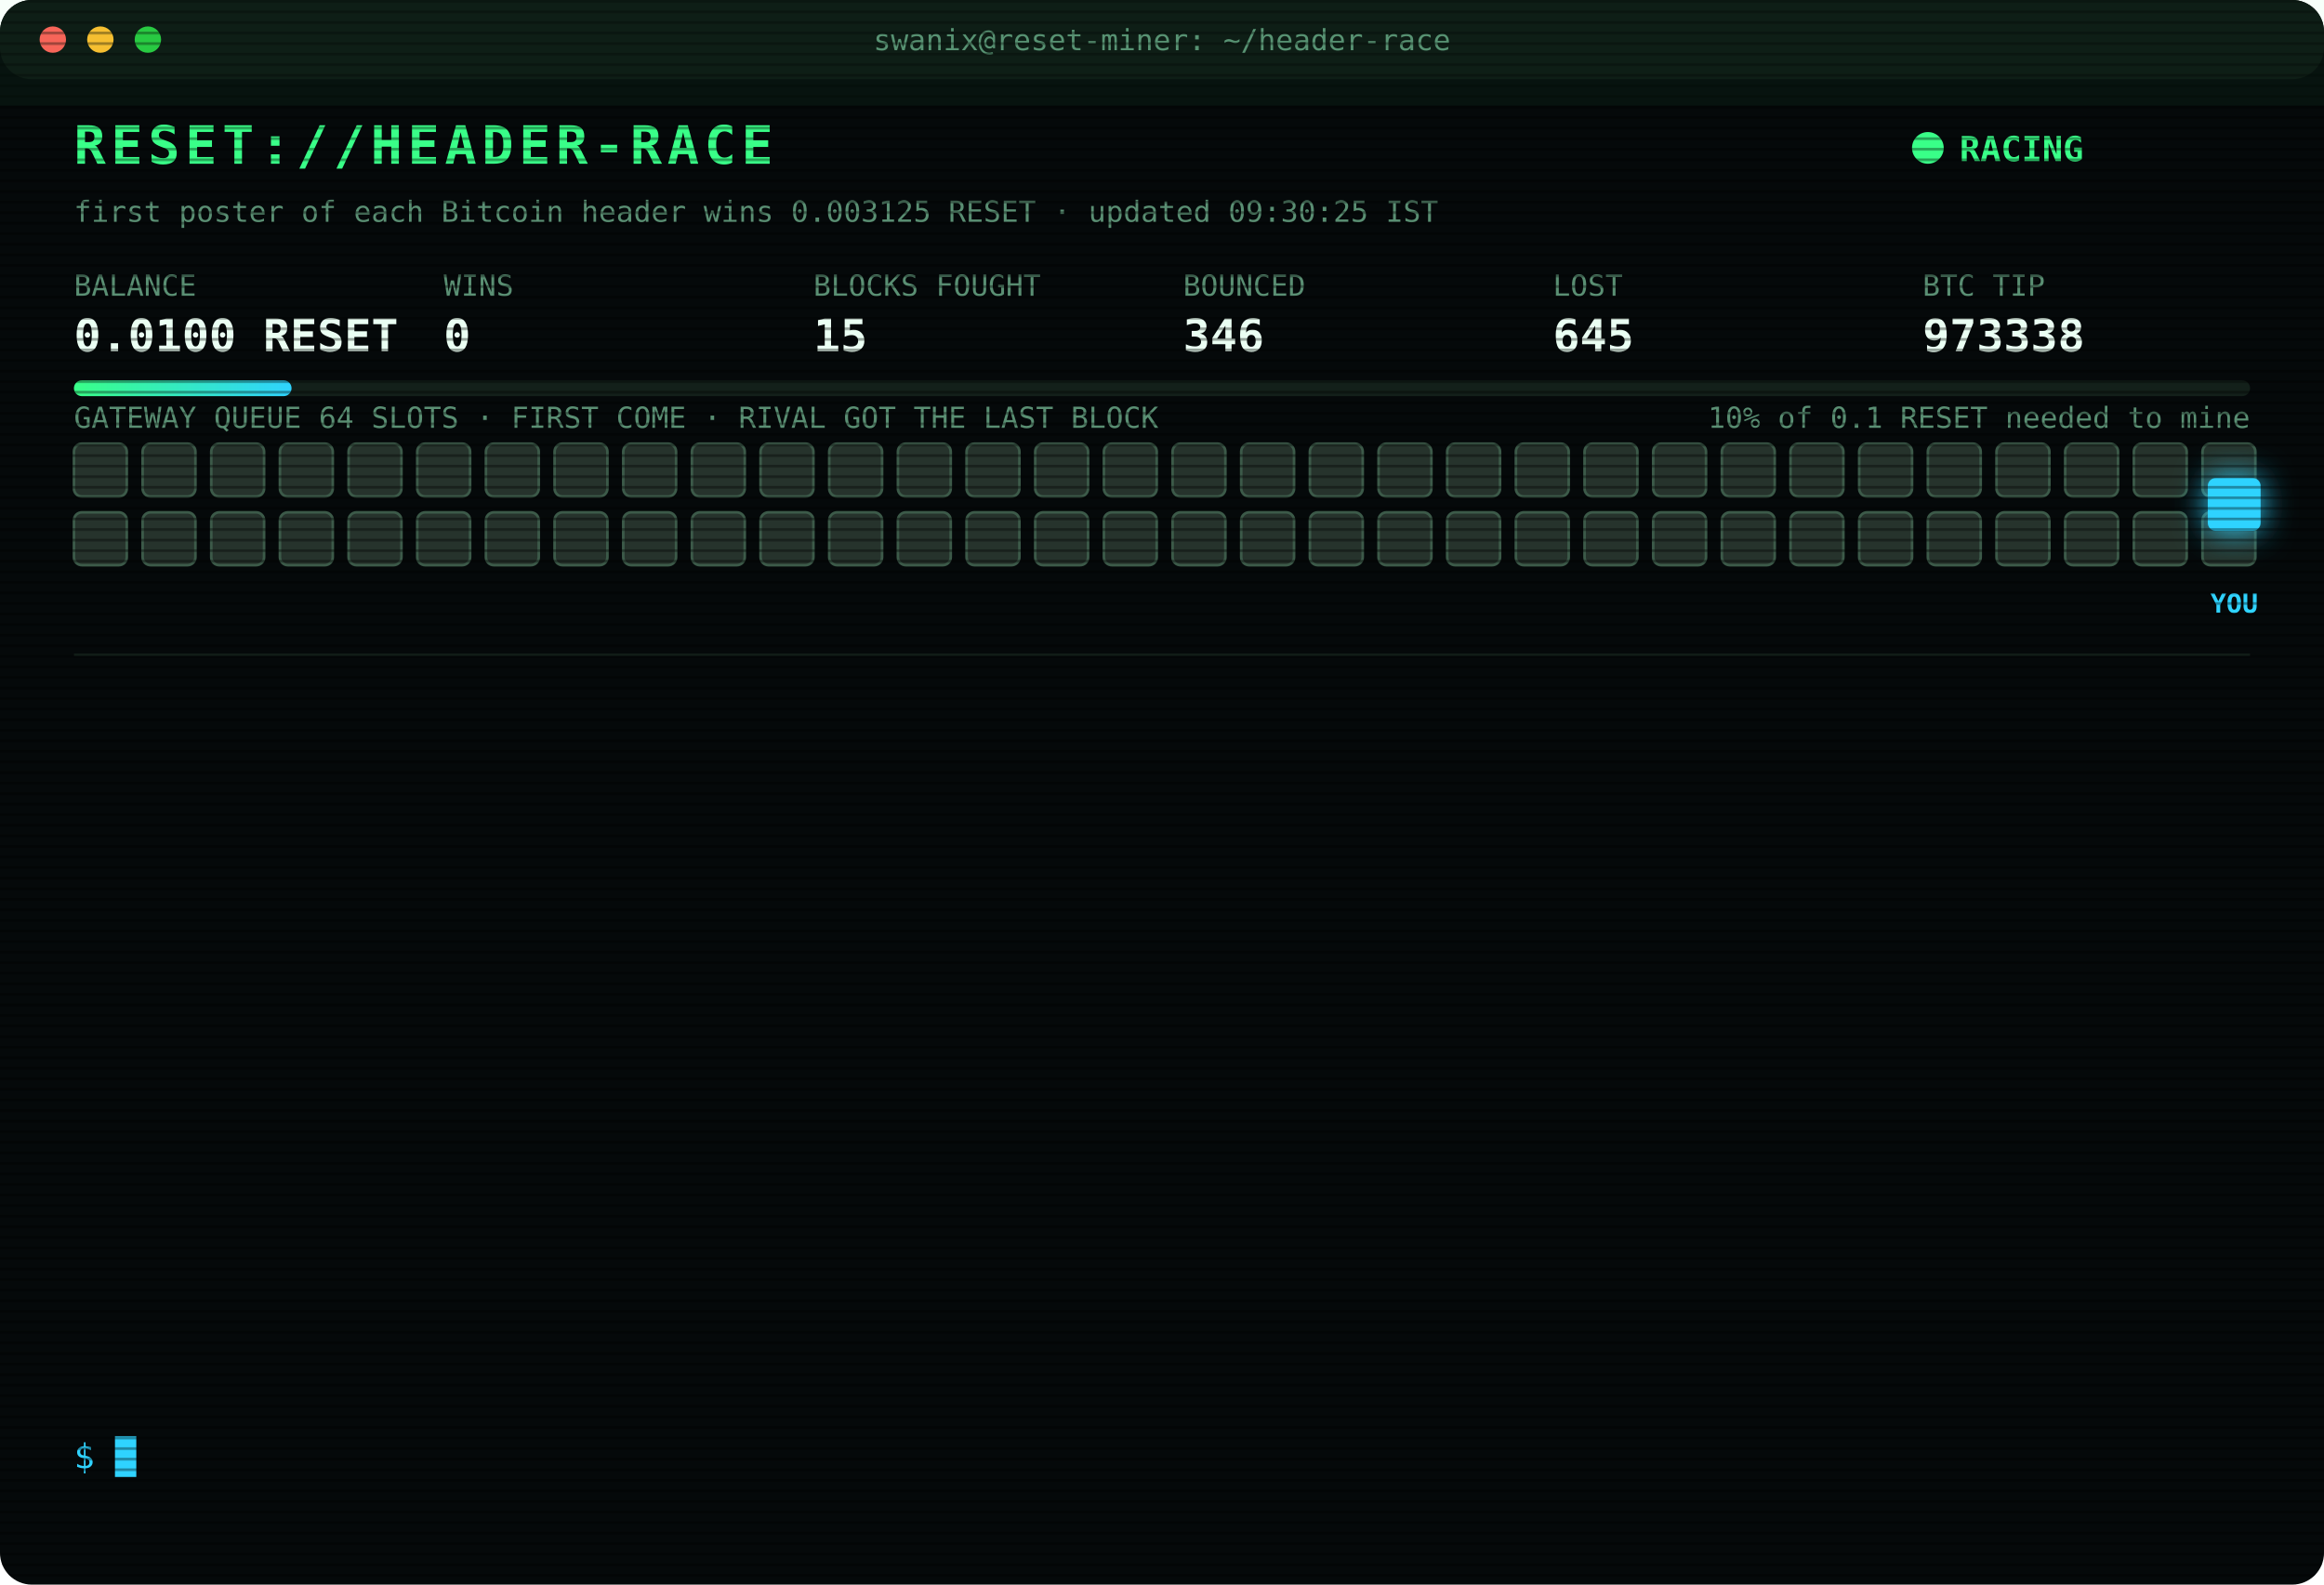
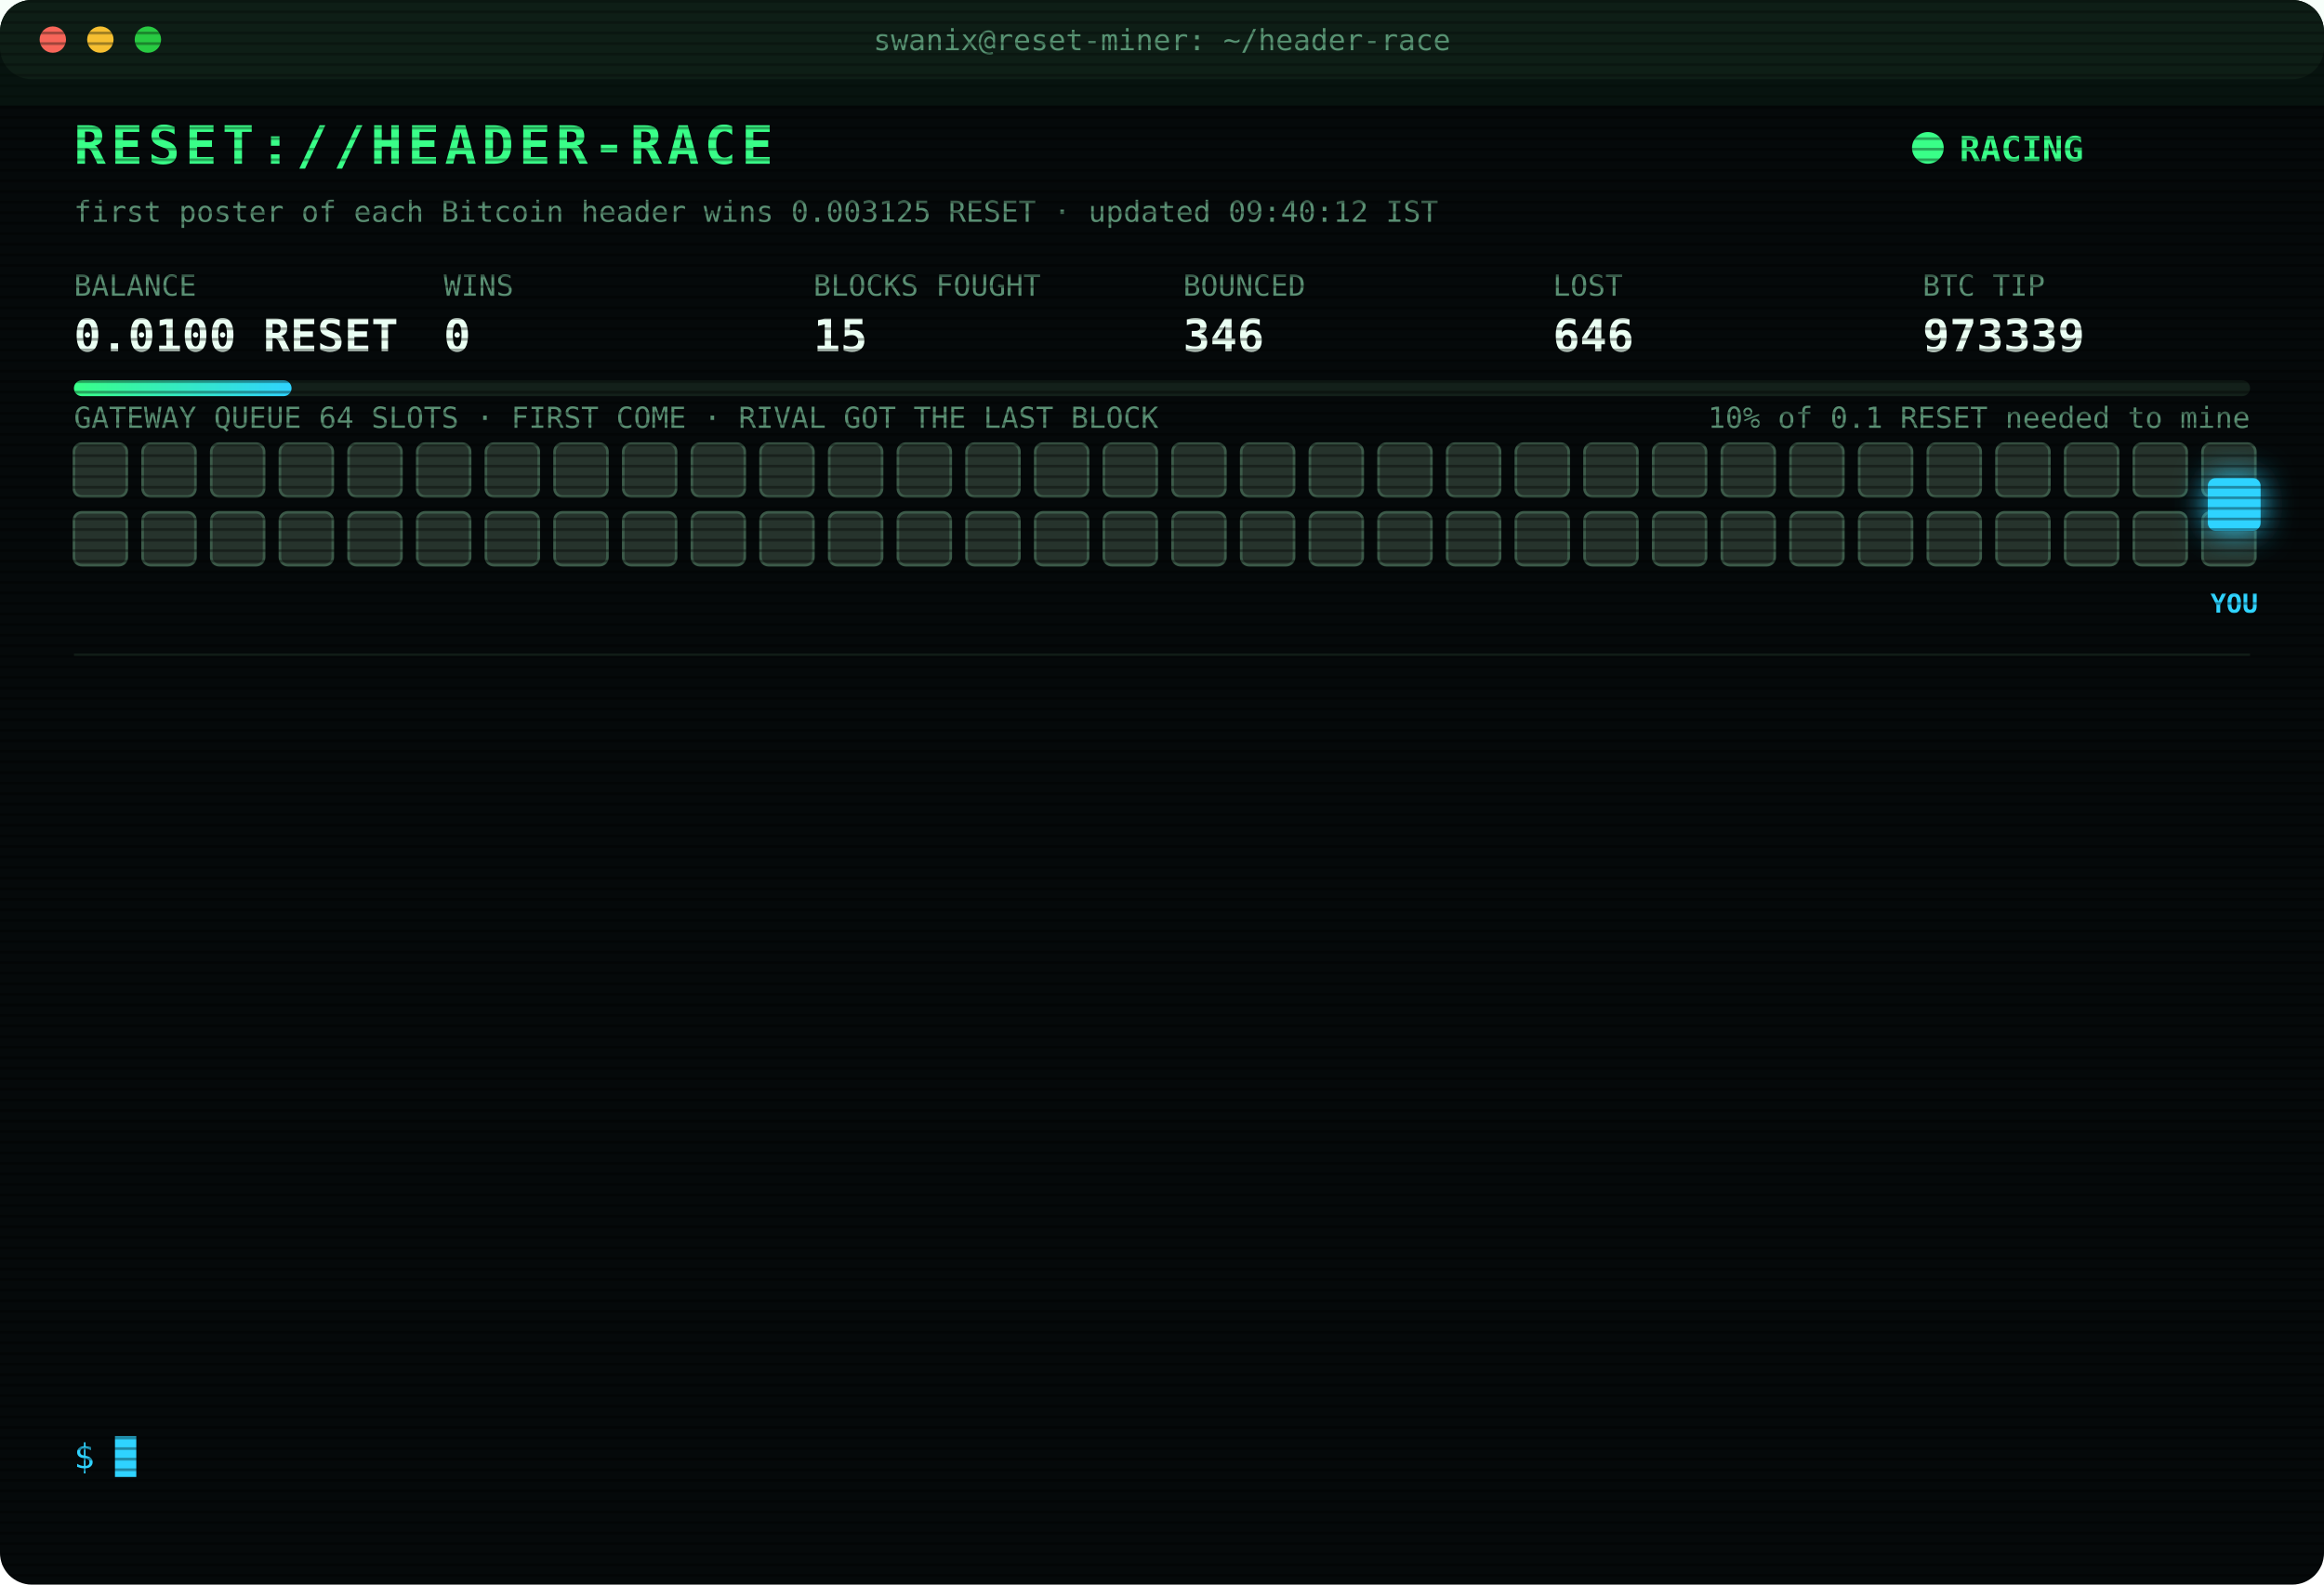
<svg xmlns="http://www.w3.org/2000/svg" width="880" height="600" viewBox="0 0 880 600" font-family="ui-monospace,SFMono-Regular,Menlo,Consolas,monospace">
  <style>
text{font-size:13px;fill:#7CFFB2}
.title{font-size:20px;font-weight:700;fill:#39FF88;letter-spacing:2px;animation:glitch 3s infinite steps(1)}
.sub{fill:#2fd3ff}.k{fill:#5a8f73;font-size:11px}.v{font-size:17px;font-weight:700;fill:#eafff3}
.ts{fill:#3f6b56}.boot{fill:#2fd3ff}.dim{fill:#5a8f73}.bad{fill:#ff4d6d}.warn{fill:#ffd23f}.mag{fill:#ff5cf0}.win{fill:#39FF88;font-weight:700}
.tag{font-size:10px;fill:#2fd3ff;font-weight:700}
.rival{fill:#26332c;stroke:#3c5a49;animation:jam 1.2s infinite alternate}
.idle{fill:#141c18;stroke:#22302a;animation:breathe 4s infinite}
.me{fill:#2fd3ff;filter:drop-shadow(0 0 6px #2fd3ff)}
.hover{animation:nudge 1.1s infinite ease-in-out}.bounce{animation:kick 1.4s infinite}
.ln{opacity:0;animation:in .4s forwards}
.cur{animation:blink 1s infinite steps(1)}
.scan{animation:scan 6s infinite linear}
.led{animation:blink 1.4s infinite}
@keyframes in{from{opacity:0;transform:translateX(-6px)}to{opacity:1;transform:none}}
@keyframes blink{50%{opacity:0}}
@keyframes jam{to{fill:#33463b}}
@keyframes breathe{50%{opacity:.4}}
@keyframes nudge{50%{transform:translateX(-10px)}}
@keyframes kick{0%,100%{transform:none}30%{transform:translateX(-14px)}55%{transform:translateX(10px) translateY(-6px)}}
@keyframes glitch{0%,92%{transform:none}93%{transform:translateX(2px);fill:#ff4d6d}95%{transform:translateX(-2px);fill:#2fd3ff}97%{transform:none}}
@keyframes scan{from{transform:translateY(-40px)}to{transform:translateY(600px)}}
</style>
  <defs>
    <pattern id="sl" width="4" height="4" patternUnits="userSpaceOnUse">
      <rect width="4" height="1" fill="#000" opacity=".35" />
    </pattern>
    <linearGradient id="bar">
      <stop offset="0" stop-color="#39FF88" />
      <stop offset="1" stop-color="#2fd3ff" />
    </linearGradient>
  </defs>
  <rect width="880" height="600" rx="12" fill="#05090a" />
  <rect width="880" height="30" rx="12" fill="#0d1512" />
  <circle cx="20" cy="15" r="5" fill="#ff5f57" />
  <circle cx="38" cy="15" r="5" fill="#febc2e" />
  <circle cx="56" cy="15" r="5" fill="#28c840" />
  <text x="440" y="19" text-anchor="middle" class="k">swanix@reset-miner: ~/header-race</text>
  <text x="28" y="62" class="title">RESET://HEADER-RACE</text>
  <circle class="led" cx="730" cy="56" r="6" fill="#39FF88" />
  <text x="742" y="61" class="win">RACING</text>
-   <text x="28" y="84" class="k">first poster of each Bitcoin header wins 0.003125 RESET · updated 09:30:25 IST</text>
+   <text x="28" y="84" class="k">first poster of each Bitcoin header wins 0.003125 RESET · updated 09:40:12 IST</text>
  <text x="28" y="112" class="k">BALANCE</text>
  <text x="28" y="133" class="v">0.0100 RESET</text>
  <text x="168" y="112" class="k">WINS</text>
  <text x="168" y="133" class="v">0</text>
  <text x="308" y="112" class="k">BLOCKS FOUGHT</text>
  <text x="308" y="133" class="v">15</text>
  <text x="448" y="112" class="k">BOUNCED</text>
  <text x="448" y="133" class="v">346</text>
  <text x="588" y="112" class="k">LOST</text>
-   <text x="588" y="133" class="v">645</text>
+   <text x="588" y="133" class="v">646</text>
  <text x="728" y="112" class="k">BTC TIP</text>
-   <text x="728" y="133" class="v">973338</text>
+   <text x="728" y="133" class="v">973339</text>
  <rect x="28" y="144" width="824" height="6" rx="3" fill="#13201a" />
  <rect x="28" y="144" width="82.4" height="6" rx="3" fill="url(#bar)" />
  <text x="852" y="162" text-anchor="end" class="k">10% of 0.1 RESET needed to mine</text>
  <text x="28" y="162" class="k">GATEWAY QUEUE 64 SLOTS · FIRST COME · RIVAL GOT THE LAST BLOCK</text>
  <rect class="rival" x="28" y="168" width="20" height="20" rx="3" style="animation-delay:0.00s" />
  <rect class="rival" x="54" y="168" width="20" height="20" rx="3" style="animation-delay:0.05s" />
  <rect class="rival" x="80" y="168" width="20" height="20" rx="3" style="animation-delay:0.10s" />
  <rect class="rival" x="106" y="168" width="20" height="20" rx="3" style="animation-delay:0.15s" />
  <rect class="rival" x="132" y="168" width="20" height="20" rx="3" style="animation-delay:0.20s" />
  <rect class="rival" x="158" y="168" width="20" height="20" rx="3" style="animation-delay:0.25s" />
  <rect class="rival" x="184" y="168" width="20" height="20" rx="3" style="animation-delay:0.30s" />
  <rect class="rival" x="210" y="168" width="20" height="20" rx="3" style="animation-delay:0.35s" />
  <rect class="rival" x="236" y="168" width="20" height="20" rx="3" style="animation-delay:0.40s" />
  <rect class="rival" x="262" y="168" width="20" height="20" rx="3" style="animation-delay:0.45s" />
  <rect class="rival" x="288" y="168" width="20" height="20" rx="3" style="animation-delay:0.50s" />
  <rect class="rival" x="314" y="168" width="20" height="20" rx="3" style="animation-delay:0.55s" />
  <rect class="rival" x="340" y="168" width="20" height="20" rx="3" style="animation-delay:0.60s" />
  <rect class="rival" x="366" y="168" width="20" height="20" rx="3" style="animation-delay:0.65s" />
  <rect class="rival" x="392" y="168" width="20" height="20" rx="3" style="animation-delay:0.70s" />
  <rect class="rival" x="418" y="168" width="20" height="20" rx="3" style="animation-delay:0.75s" />
  <rect class="rival" x="444" y="168" width="20" height="20" rx="3" style="animation-delay:0.80s" />
  <rect class="rival" x="470" y="168" width="20" height="20" rx="3" style="animation-delay:0.85s" />
  <rect class="rival" x="496" y="168" width="20" height="20" rx="3" style="animation-delay:0.90s" />
  <rect class="rival" x="522" y="168" width="20" height="20" rx="3" style="animation-delay:0.95s" />
  <rect class="rival" x="548" y="168" width="20" height="20" rx="3" style="animation-delay:1.00s" />
  <rect class="rival" x="574" y="168" width="20" height="20" rx="3" style="animation-delay:1.05s" />
  <rect class="rival" x="600" y="168" width="20" height="20" rx="3" style="animation-delay:1.10s" />
  <rect class="rival" x="626" y="168" width="20" height="20" rx="3" style="animation-delay:1.15s" />
  <rect class="rival" x="652" y="168" width="20" height="20" rx="3" style="animation-delay:1.20s" />
  <rect class="rival" x="678" y="168" width="20" height="20" rx="3" style="animation-delay:1.25s" />
  <rect class="rival" x="704" y="168" width="20" height="20" rx="3" style="animation-delay:1.30s" />
  <rect class="rival" x="730" y="168" width="20" height="20" rx="3" style="animation-delay:1.35s" />
  <rect class="rival" x="756" y="168" width="20" height="20" rx="3" style="animation-delay:1.40s" />
  <rect class="rival" x="782" y="168" width="20" height="20" rx="3" style="animation-delay:1.45s" />
  <rect class="rival" x="808" y="168" width="20" height="20" rx="3" style="animation-delay:1.50s" />
  <rect class="rival" x="834" y="168" width="20" height="20" rx="3" style="animation-delay:1.55s" />
  <rect class="rival" x="28" y="194" width="20" height="20" rx="3" style="animation-delay:1.60s" />
  <rect class="rival" x="54" y="194" width="20" height="20" rx="3" style="animation-delay:1.65s" />
  <rect class="rival" x="80" y="194" width="20" height="20" rx="3" style="animation-delay:1.70s" />
  <rect class="rival" x="106" y="194" width="20" height="20" rx="3" style="animation-delay:1.75s" />
  <rect class="rival" x="132" y="194" width="20" height="20" rx="3" style="animation-delay:1.80s" />
  <rect class="rival" x="158" y="194" width="20" height="20" rx="3" style="animation-delay:1.85s" />
  <rect class="rival" x="184" y="194" width="20" height="20" rx="3" style="animation-delay:1.90s" />
  <rect class="rival" x="210" y="194" width="20" height="20" rx="3" style="animation-delay:1.95s" />
  <rect class="rival" x="236" y="194" width="20" height="20" rx="3" style="animation-delay:2.00s" />
  <rect class="rival" x="262" y="194" width="20" height="20" rx="3" style="animation-delay:2.05s" />
  <rect class="rival" x="288" y="194" width="20" height="20" rx="3" style="animation-delay:2.10s" />
  <rect class="rival" x="314" y="194" width="20" height="20" rx="3" style="animation-delay:2.15s" />
  <rect class="rival" x="340" y="194" width="20" height="20" rx="3" style="animation-delay:2.20s" />
  <rect class="rival" x="366" y="194" width="20" height="20" rx="3" style="animation-delay:2.25s" />
  <rect class="rival" x="392" y="194" width="20" height="20" rx="3" style="animation-delay:2.30s" />
  <rect class="rival" x="418" y="194" width="20" height="20" rx="3" style="animation-delay:2.35s" />
  <rect class="rival" x="444" y="194" width="20" height="20" rx="3" style="animation-delay:2.40s" />
  <rect class="rival" x="470" y="194" width="20" height="20" rx="3" style="animation-delay:2.45s" />
  <rect class="rival" x="496" y="194" width="20" height="20" rx="3" style="animation-delay:2.50s" />
  <rect class="rival" x="522" y="194" width="20" height="20" rx="3" style="animation-delay:2.55s" />
  <rect class="rival" x="548" y="194" width="20" height="20" rx="3" style="animation-delay:2.60s" />
  <rect class="rival" x="574" y="194" width="20" height="20" rx="3" style="animation-delay:2.65s" />
  <rect class="rival" x="600" y="194" width="20" height="20" rx="3" style="animation-delay:2.70s" />
  <rect class="rival" x="626" y="194" width="20" height="20" rx="3" style="animation-delay:2.75s" />
  <rect class="rival" x="652" y="194" width="20" height="20" rx="3" style="animation-delay:2.80s" />
  <rect class="rival" x="678" y="194" width="20" height="20" rx="3" style="animation-delay:2.85s" />
  <rect class="rival" x="704" y="194" width="20" height="20" rx="3" style="animation-delay:2.90s" />
  <rect class="rival" x="730" y="194" width="20" height="20" rx="3" style="animation-delay:2.95s" />
  <rect class="rival" x="756" y="194" width="20" height="20" rx="3" style="animation-delay:3.00s" />
  <rect class="rival" x="782" y="194" width="20" height="20" rx="3" style="animation-delay:3.05s" />
  <rect class="rival" x="808" y="194" width="20" height="20" rx="3" style="animation-delay:3.10s" />
  <rect class="rival" x="834" y="194" width="20" height="20" rx="3" style="animation-delay:3.15s" />
  <g class="hover">
    <rect class="me" x="836" y="181" width="20" height="20" rx="3" />
    <text class="tag" x="846" y="232" text-anchor="middle">YOU</text>
  </g>
  <line x1="28" x2="852" y1="248" y2="248" stroke="#13201a" />
  <g class="ln" style="animation-delay:0.40s">
-     <text x="28" y="270" class="ts">07:40:34</text>
-     <text x="104" y="270" class="bad">[LOST] #973326 taken by a rival miner</text>
+     <text x="28" y="270" class="ts">07:44:53</text>
+     <text x="104" y="270" class="bad">[LOST] #973327 taken by a rival miner</text>
  </g>
  <g class="ln" style="animation-delay:0.65s">
-     <text x="28" y="292" class="ts">07:44:53</text>
-     <text x="104" y="292" class="bad">[LOST] #973327 taken by a rival miner</text>
+     <text x="28" y="292" class="ts">08:20:13</text>
+     <text x="104" y="292" class="bad">[LOST] #973328 taken by a rival miner</text>
  </g>
  <g class="ln" style="animation-delay:0.90s">
-     <text x="28" y="314" class="ts">08:20:13</text>
-     <text x="104" y="314" class="bad">[LOST] #973328 taken by a rival miner</text>
+     <text x="28" y="314" class="ts">08:27:17</text>
+     <text x="104" y="314" class="bad">[LOST] #973329 taken by a rival miner</text>
  </g>
  <g class="ln" style="animation-delay:1.15s">
-     <text x="28" y="336" class="ts">08:27:17</text>
-     <text x="104" y="336" class="bad">[LOST] #973329 taken by a rival miner</text>
+     <text x="28" y="336" class="ts">08:30:07</text>
+     <text x="104" y="336" class="bad">[LOST] #973330 taken by a rival miner</text>
  </g>
  <g class="ln" style="animation-delay:1.40s">
-     <text x="28" y="358" class="ts">08:30:07</text>
-     <text x="104" y="358" class="bad">[LOST] #973330 taken by a rival miner</text>
+     <text x="28" y="358" class="ts">08:37:22</text>
+     <text x="104" y="358" class="bad">[LOST] #973331 taken by a rival miner</text>
  </g>
  <g class="ln" style="animation-delay:1.65s">
-     <text x="28" y="380" class="ts">08:37:22</text>
-     <text x="104" y="380" class="bad">[LOST] #973331 taken by a rival miner</text>
+     <text x="28" y="380" class="ts">08:39:07</text>
+     <text x="104" y="380" class="bad">[LOST] #973332 taken by a rival miner</text>
  </g>
  <g class="ln" style="animation-delay:1.90s">
-     <text x="28" y="402" class="ts">08:39:07</text>
-     <text x="104" y="402" class="bad">[LOST] #973332 taken by a rival miner</text>
+     <text x="28" y="402" class="ts">08:53:26</text>
+     <text x="104" y="402" class="bad">[LOST] #973333 taken by a rival miner</text>
  </g>
  <g class="ln" style="animation-delay:2.15s">
-     <text x="28" y="424" class="ts">08:53:26</text>
-     <text x="104" y="424" class="bad">[LOST] #973333 taken by a rival miner</text>
+     <text x="28" y="424" class="ts">08:54:56</text>
+     <text x="104" y="424" class="bad">[LOST] #973334 taken by a rival miner</text>
  </g>
  <g class="ln" style="animation-delay:2.40s">
-     <text x="28" y="446" class="ts">08:54:56</text>
-     <text x="104" y="446" class="bad">[LOST] #973334 taken by a rival miner</text>
+     <text x="28" y="446" class="ts">08:55:26</text>
+     <text x="104" y="446" class="dim">[STINT END] calls 799 · wins 0</text>
  </g>
  <g class="ln" style="animation-delay:2.65s">
-     <text x="28" y="468" class="ts">08:55:26</text>
-     <text x="104" y="468" class="dim">[STINT END] calls 799 · wins 0</text>
+     <text x="28" y="468" class="ts">09:00:24</text>
+     <text x="104" y="468" class="boot">[BOOT] racer v3 online · 3 feeds · stint 340m</text>
  </g>
  <g class="ln" style="animation-delay:2.90s">
-     <text x="28" y="490" class="ts">09:00:24</text>
-     <text x="104" y="490" class="boot">[BOOT] racer v3 online · 3 feeds · stint 340m</text>
+     <text x="28" y="490" class="ts">09:03:03</text>
+     <text x="104" y="490" class="bad">[LOST] #973337 taken by a rival miner</text>
  </g>
  <g class="ln" style="animation-delay:3.15s">
-     <text x="28" y="512" class="ts">09:03:03</text>
-     <text x="104" y="512" class="bad">[LOST] #973337 taken by a rival miner</text>
+     <text x="28" y="512" class="ts">09:26:52</text>
+     <text x="104" y="512" class="bad">[LOST] #973338 taken by a rival miner</text>
  </g>
  <g class="ln" style="animation-delay:3.40s">
-     <text x="28" y="534" class="ts">09:26:52</text>
-     <text x="104" y="534" class="bad">[LOST] #973338 taken by a rival miner</text>
+     <text x="28" y="534" class="ts">09:40:12</text>
+     <text x="104" y="534" class="bad">[LOST] #973339 taken by a rival miner</text>
  </g>
  <text x="28" y="556" class="sub">$ <tspan class="cur">█</tspan>
  </text>
  <rect width="880" height="600" rx="12" fill="url(#sl)" pointer-events="none" />
  <rect class="scan" width="880" height="40" fill="#39FF88" opacity=".04" />
</svg>
